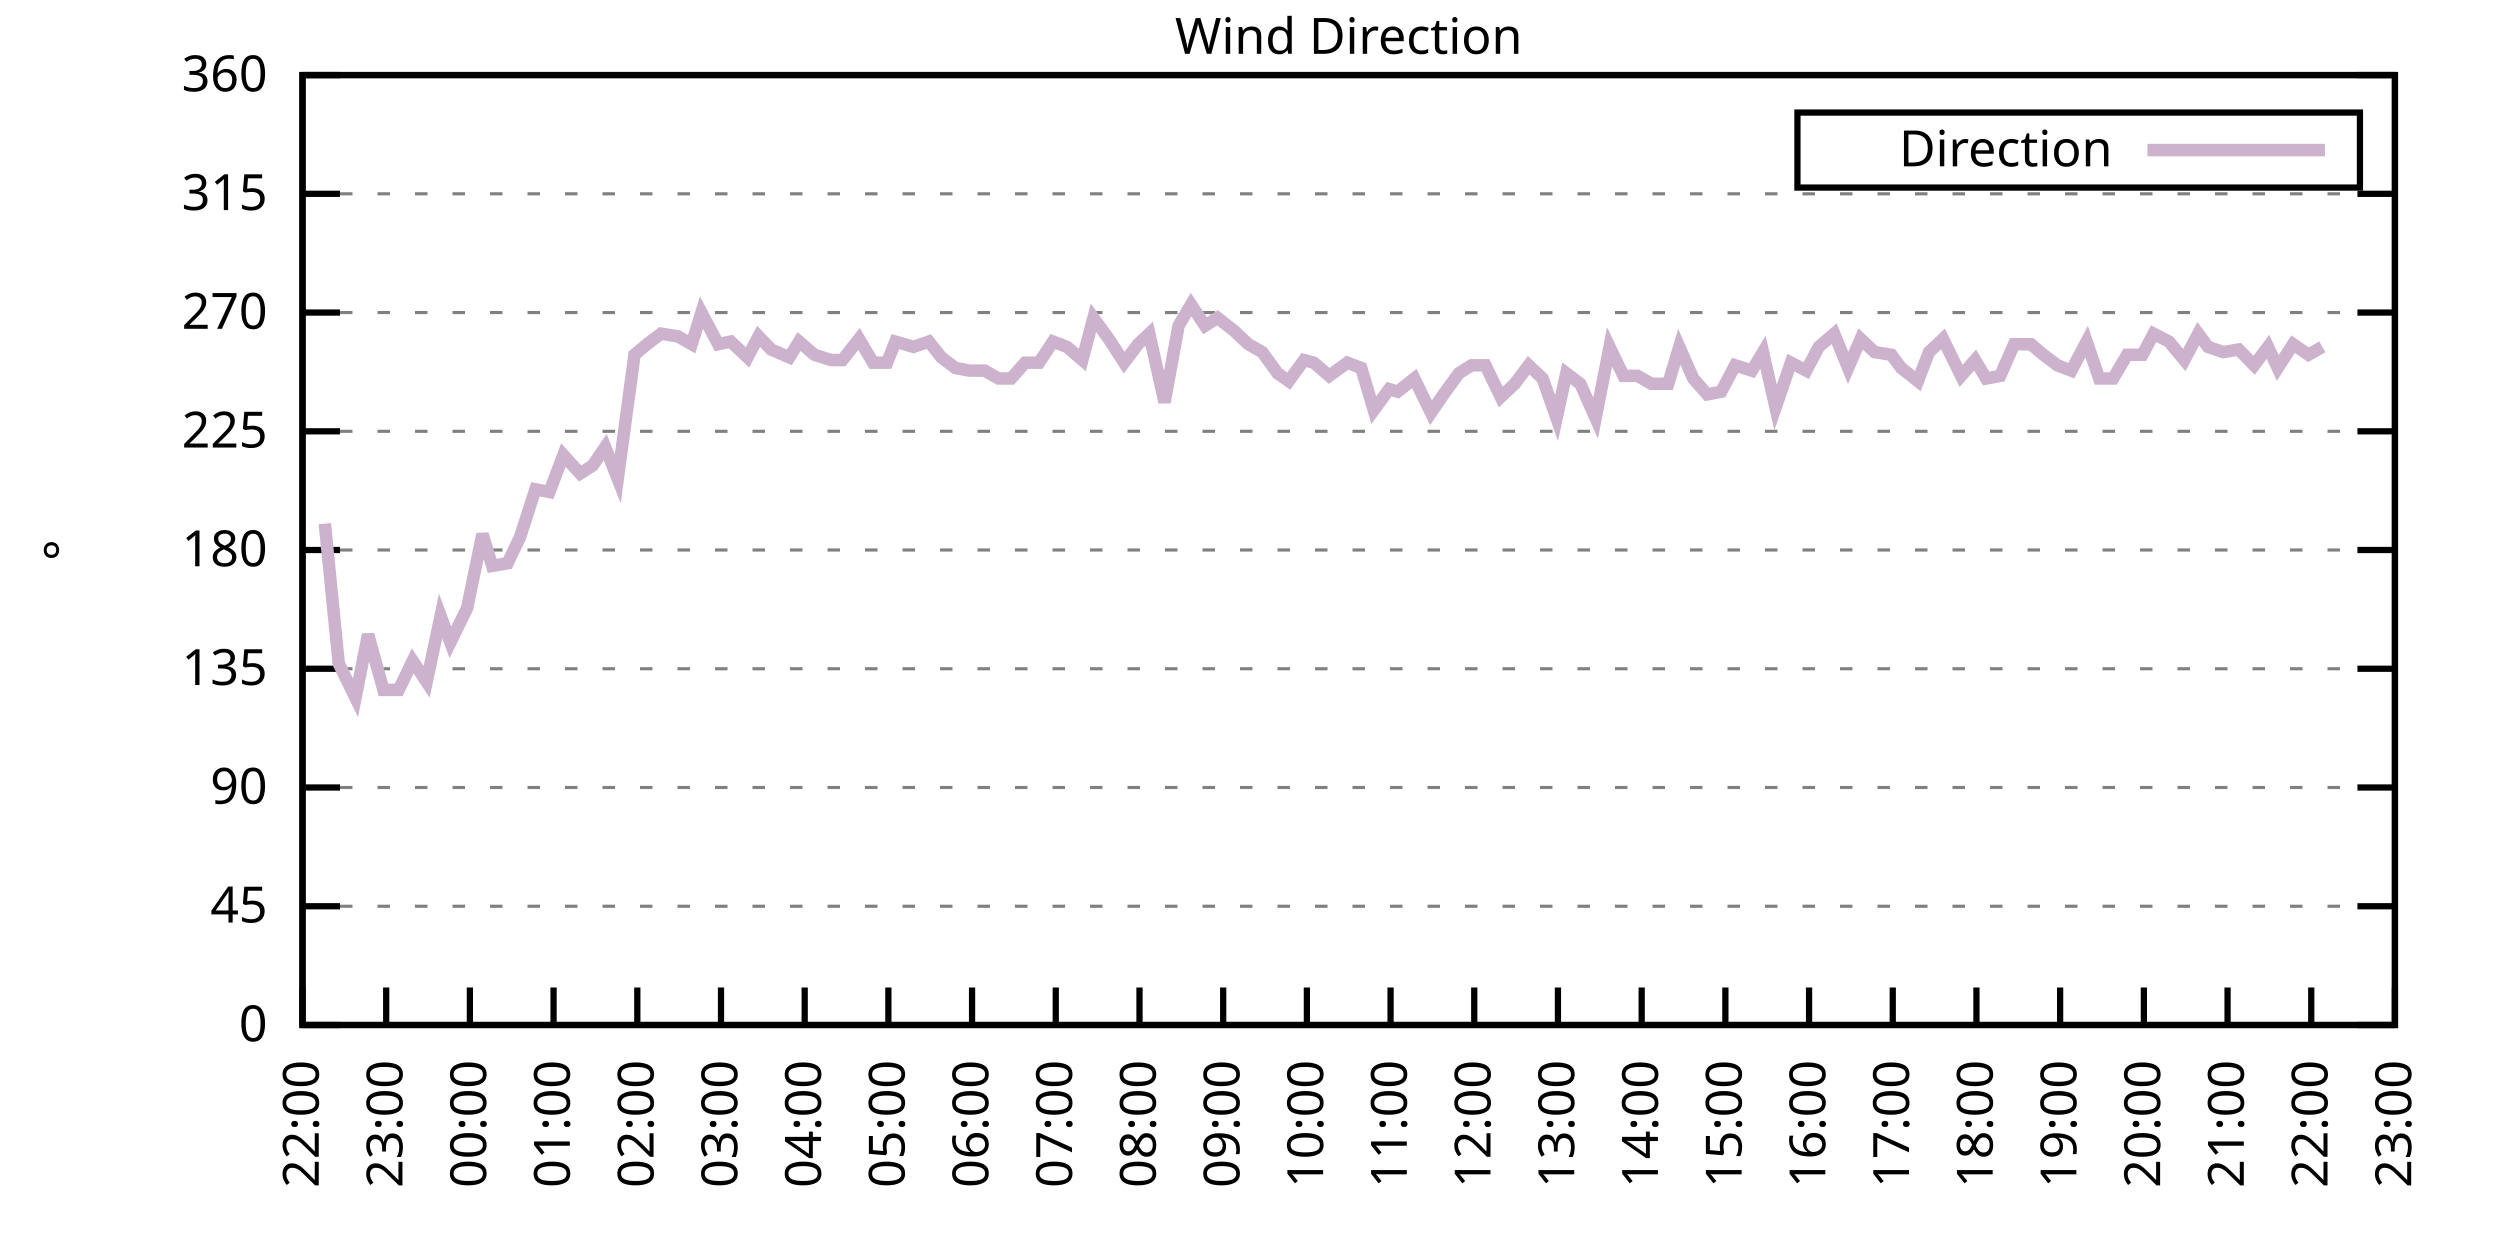
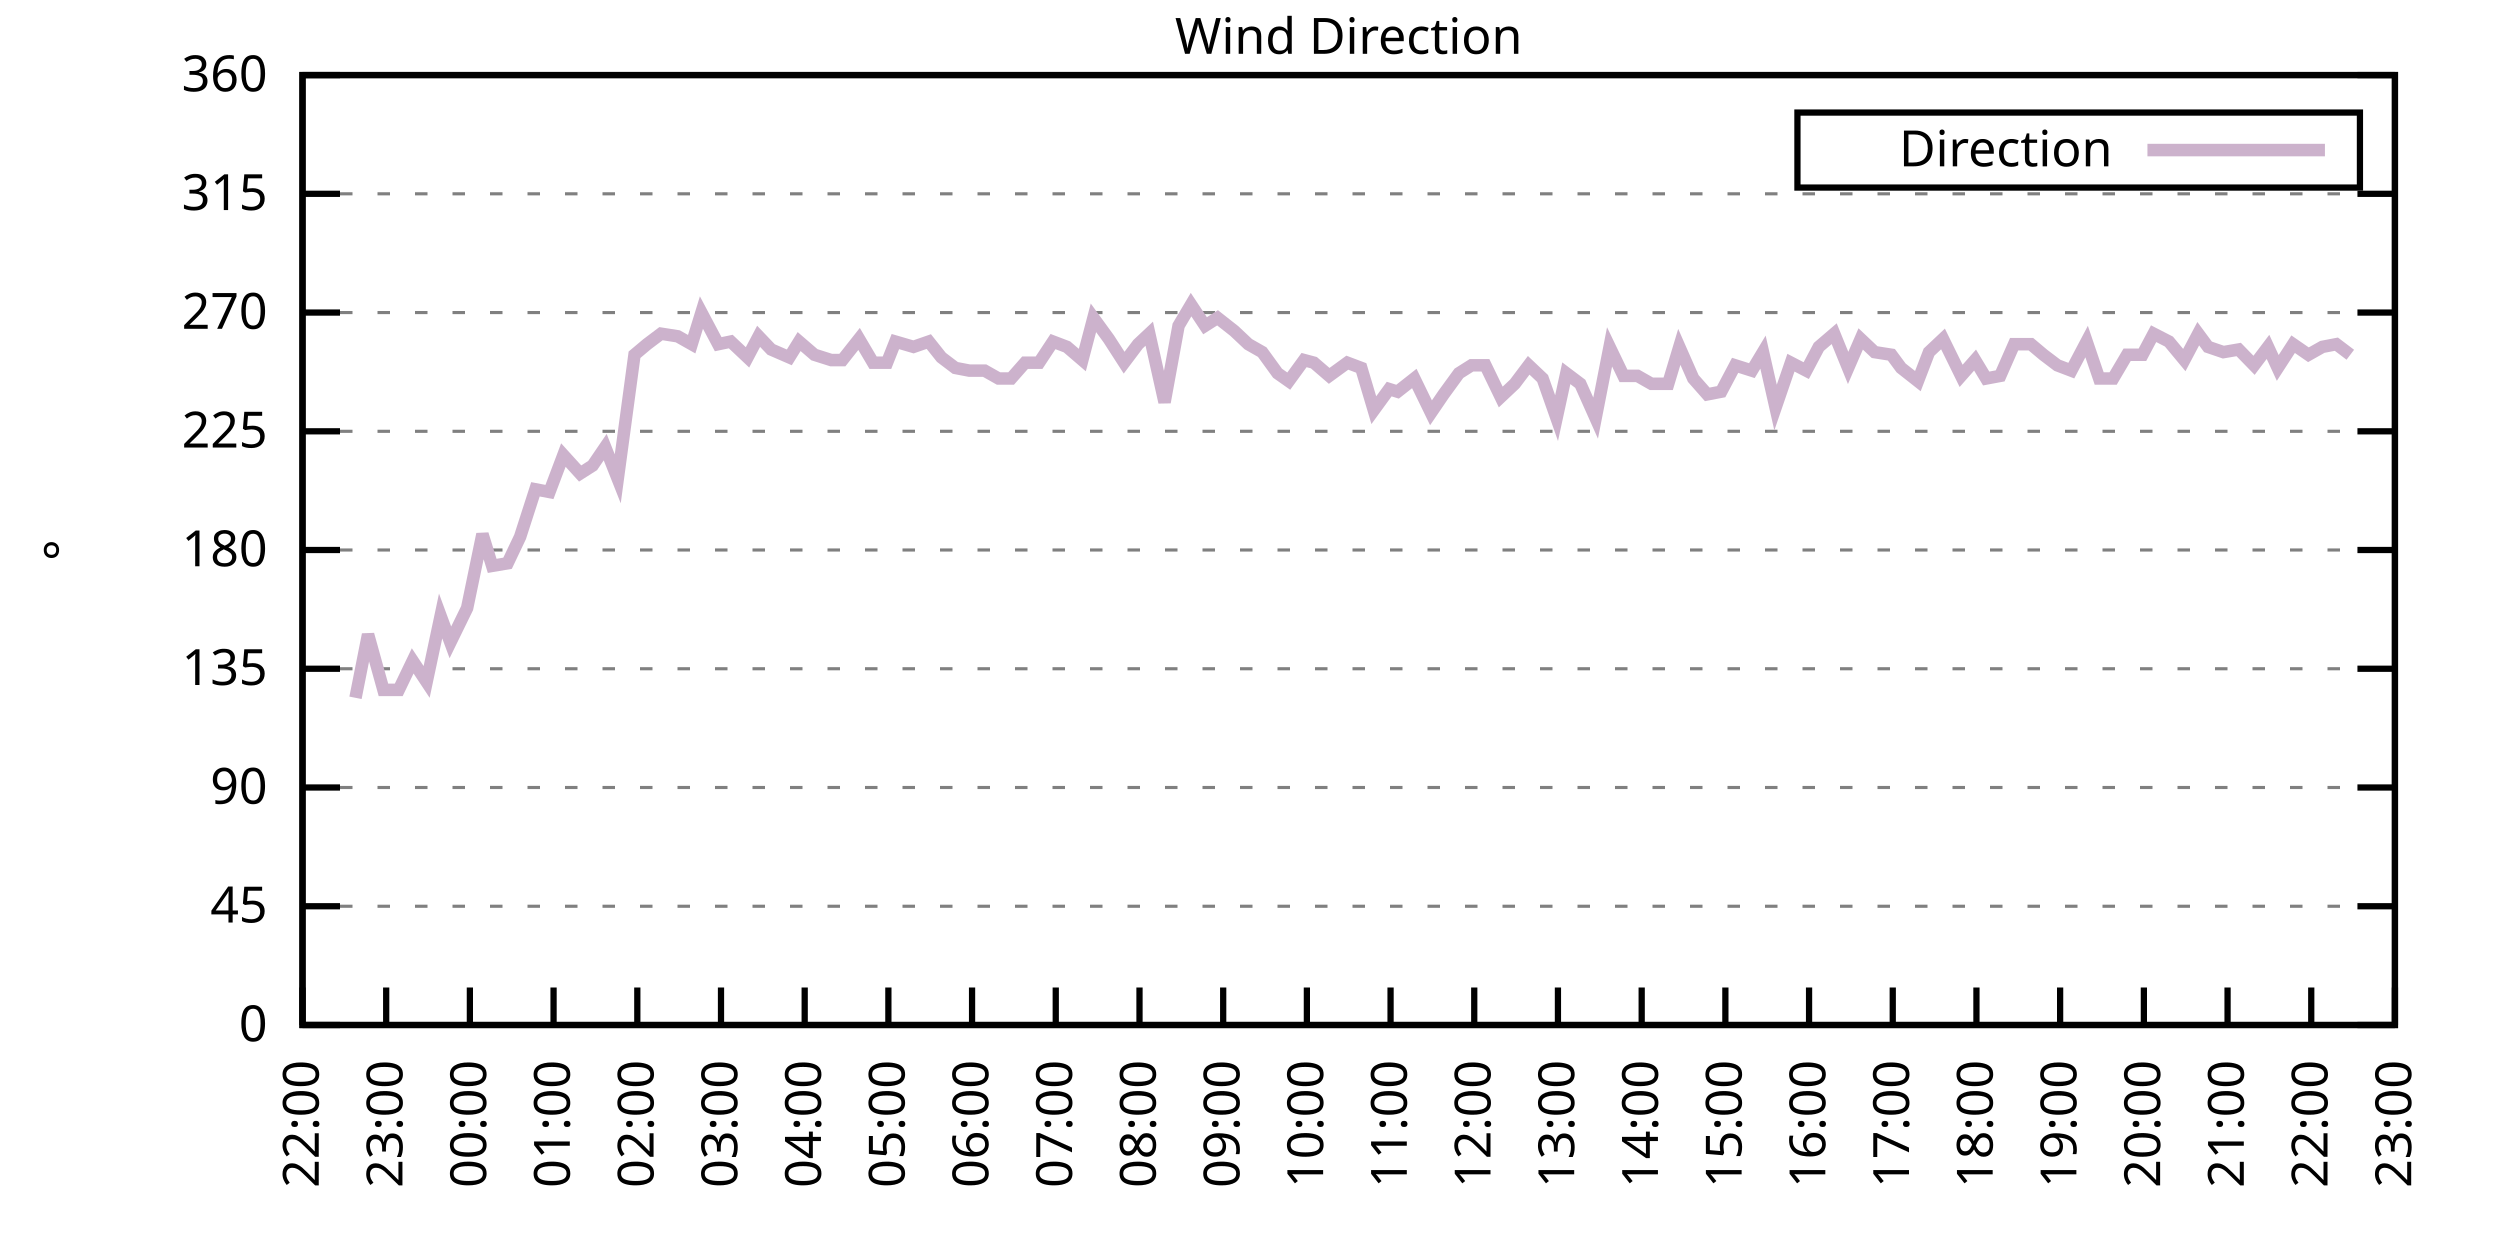
<svg xmlns="http://www.w3.org/2000/svg" xmlns:xlink="http://www.w3.org/1999/xlink" width="400" height="200" viewBox="0 0 400 200">
  <g id="gnuplot_canvas">
    <rect x="0" y="0" width="400" height="200" fill="none" />
    <defs>
      <circle id="gpDot" r="0.5" stroke-width="0.5" stroke="currentColor" />
      <path id="gpPt0" stroke-width="0.333" stroke="currentColor" d="M-1,0 h2 M0,-1 v2" />
      <path id="gpPt1" stroke-width="0.333" stroke="currentColor" d="M-1,-1 L1,1 M1,-1 L-1,1" />
      <path id="gpPt2" stroke-width="0.333" stroke="currentColor" d="M-1,0 L1,0 M0,-1 L0,1 M-1,-1 L1,1 M-1,1 L1,-1" />
      <rect id="gpPt3" stroke-width="0.333" stroke="currentColor" x="-1" y="-1" width="2" height="2" />
      <rect id="gpPt4" stroke-width="0.333" stroke="currentColor" fill="currentColor" x="-1" y="-1" width="2" height="2" />
      <circle id="gpPt5" stroke-width="0.333" stroke="currentColor" cx="0" cy="0" r="1" />
      <use xlink:href="#gpPt5" id="gpPt6" fill="currentColor" stroke="none" />
      <path id="gpPt7" stroke-width="0.333" stroke="currentColor" d="M0,-1.33 L-1.33,0.67 L1.33,0.67 z" />
      <use xlink:href="#gpPt7" id="gpPt8" fill="currentColor" stroke="none" />
      <use xlink:href="#gpPt7" id="gpPt9" stroke="currentColor" transform="rotate(180)" />
      <use xlink:href="#gpPt9" id="gpPt10" fill="currentColor" stroke="none" />
      <use xlink:href="#gpPt3" id="gpPt11" stroke="currentColor" transform="rotate(45)" />
      <use xlink:href="#gpPt11" id="gpPt12" fill="currentColor" stroke="none" />
      <path id="gpPt13" stroke-width="0.333" stroke="currentColor" d="M0,1.330 L1.265,0.411 L0.782,-1.067 L-0.782,-1.076 L-1.265,0.411 z" />
      <use xlink:href="#gpPt13" id="gpPt14" fill="currentColor" stroke="none" />
      <filter id="textbox" filterUnits="objectBoundingBox" x="0" y="0" height="1" width="1">
        <feFlood flood-color="white" flood-opacity="1" result="bgnd" />
        <feComposite in="SourceGraphic" in2="bgnd" operator="atop" />
      </filter>
      <filter id="greybox" filterUnits="objectBoundingBox" x="0" y="0" height="1" width="1">
        <feFlood flood-color="lightgrey" flood-opacity="1" result="grey" />
        <feComposite in="SourceGraphic" in2="grey" operator="atop" />
      </filter>
    </defs>
    <g fill="none" color="white" stroke="currentColor" stroke-width="1.00" stroke-linecap="butt" stroke-linejoin="miter">
</g>
    <g fill="none" color="black" stroke="currentColor" stroke-width="1.00" stroke-linecap="butt" stroke-linejoin="miter">
      <g stroke="none" shape-rendering="crispEdges">
        <polygon fill="rgb(255, 255, 255)" points="48.40,164.00 383.18,164.00 383.18,12.02 48.40,12.02 " />
      </g>
    </g>
    <g fill="none" color="black" stroke="currentColor" stroke-width="1.00" stroke-linecap="butt" stroke-linejoin="miter">
</g>
    <g fill="none" color="black" stroke="black" stroke-width="0.50" stroke-linecap="butt" stroke-linejoin="miter">
</g>
    <g fill="none" color="gray" stroke="currentColor" stroke-width="0.50" stroke-linecap="butt" stroke-linejoin="miter">
      <path stroke="gray" stroke-dasharray="2,4" class="gridline" d="M48.40,164.00 L383.19,164.00  " />
    </g>
    <g fill="none" color="gray" stroke="gray" stroke-width="1.00" stroke-linecap="butt" stroke-linejoin="miter">
</g>
    <g fill="none" color="black" stroke="currentColor" stroke-width="1.00" stroke-linecap="butt" stroke-linejoin="miter">
      <path stroke="black" d="M48.40,164.00 L54.40,164.00 M383.19,164.00 L377.19,164.00  " />
      <g transform="translate(42.80,166.60)" stroke="none" fill="black" font-family="Sans" font-size="8.00" text-anchor="end">
        <text>
          <tspan font-family="Sans"> 0</tspan>
        </text>
      </g>
    </g>
    <g fill="none" color="black" stroke="currentColor" stroke-width="1.00" stroke-linecap="butt" stroke-linejoin="miter">
</g>
    <g fill="none" color="black" stroke="black" stroke-width="0.50" stroke-linecap="butt" stroke-linejoin="miter">
</g>
    <g fill="none" color="gray" stroke="currentColor" stroke-width="0.50" stroke-linecap="butt" stroke-linejoin="miter">
      <path stroke="gray" stroke-dasharray="2,4" class="gridline" d="M48.40,145.00 L383.19,145.00  " />
    </g>
    <g fill="none" color="gray" stroke="gray" stroke-width="1.00" stroke-linecap="butt" stroke-linejoin="miter">
</g>
    <g fill="none" color="black" stroke="currentColor" stroke-width="1.00" stroke-linecap="butt" stroke-linejoin="miter">
      <path stroke="black" d="M48.40,145.00 L54.40,145.00 M383.19,145.00 L377.19,145.00  " />
      <g transform="translate(42.80,147.60)" stroke="none" fill="black" font-family="Sans" font-size="8.00" text-anchor="end">
        <text>
          <tspan font-family="Sans"> 45</tspan>
        </text>
      </g>
    </g>
    <g fill="none" color="black" stroke="currentColor" stroke-width="1.00" stroke-linecap="butt" stroke-linejoin="miter">
</g>
    <g fill="none" color="black" stroke="black" stroke-width="0.50" stroke-linecap="butt" stroke-linejoin="miter">
</g>
    <g fill="none" color="gray" stroke="currentColor" stroke-width="0.50" stroke-linecap="butt" stroke-linejoin="miter">
      <path stroke="gray" stroke-dasharray="2,4" class="gridline" d="M48.40,126.00 L383.19,126.00  " />
    </g>
    <g fill="none" color="gray" stroke="gray" stroke-width="1.00" stroke-linecap="butt" stroke-linejoin="miter">
</g>
    <g fill="none" color="black" stroke="currentColor" stroke-width="1.00" stroke-linecap="butt" stroke-linejoin="miter">
      <path stroke="black" d="M48.40,126.00 L54.40,126.00 M383.19,126.00 L377.19,126.00  " />
      <g transform="translate(42.80,128.60)" stroke="none" fill="black" font-family="Sans" font-size="8.00" text-anchor="end">
        <text>
          <tspan font-family="Sans"> 90</tspan>
        </text>
      </g>
    </g>
    <g fill="none" color="black" stroke="currentColor" stroke-width="1.00" stroke-linecap="butt" stroke-linejoin="miter">
</g>
    <g fill="none" color="black" stroke="black" stroke-width="0.50" stroke-linecap="butt" stroke-linejoin="miter">
</g>
    <g fill="none" color="gray" stroke="currentColor" stroke-width="0.50" stroke-linecap="butt" stroke-linejoin="miter">
      <path stroke="gray" stroke-dasharray="2,4" class="gridline" d="M48.40,107.00 L383.19,107.00  " />
    </g>
    <g fill="none" color="gray" stroke="gray" stroke-width="1.00" stroke-linecap="butt" stroke-linejoin="miter">
</g>
    <g fill="none" color="black" stroke="currentColor" stroke-width="1.00" stroke-linecap="butt" stroke-linejoin="miter">
      <path stroke="black" d="M48.40,107.00 L54.40,107.00 M383.19,107.00 L377.19,107.00  " />
      <g transform="translate(42.80,109.60)" stroke="none" fill="black" font-family="Sans" font-size="8.00" text-anchor="end">
        <text>
          <tspan font-family="Sans"> 135</tspan>
        </text>
      </g>
    </g>
    <g fill="none" color="black" stroke="currentColor" stroke-width="1.00" stroke-linecap="butt" stroke-linejoin="miter">
</g>
    <g fill="none" color="black" stroke="black" stroke-width="0.50" stroke-linecap="butt" stroke-linejoin="miter">
</g>
    <g fill="none" color="gray" stroke="currentColor" stroke-width="0.50" stroke-linecap="butt" stroke-linejoin="miter">
      <path stroke="gray" stroke-dasharray="2,4" class="gridline" d="M48.40,88.00 L383.19,88.00  " />
    </g>
    <g fill="none" color="gray" stroke="gray" stroke-width="1.00" stroke-linecap="butt" stroke-linejoin="miter">
</g>
    <g fill="none" color="black" stroke="currentColor" stroke-width="1.00" stroke-linecap="butt" stroke-linejoin="miter">
      <path stroke="black" d="M48.40,88.00 L54.40,88.00 M383.19,88.00 L377.19,88.00  " />
      <g transform="translate(42.80,90.60)" stroke="none" fill="black" font-family="Sans" font-size="8.00" text-anchor="end">
        <text>
          <tspan font-family="Sans"> 180</tspan>
        </text>
      </g>
    </g>
    <g fill="none" color="black" stroke="currentColor" stroke-width="1.00" stroke-linecap="butt" stroke-linejoin="miter">
</g>
    <g fill="none" color="black" stroke="black" stroke-width="0.50" stroke-linecap="butt" stroke-linejoin="miter">
</g>
    <g fill="none" color="gray" stroke="currentColor" stroke-width="0.50" stroke-linecap="butt" stroke-linejoin="miter">
      <path stroke="gray" stroke-dasharray="2,4" class="gridline" d="M48.40,69.01 L383.19,69.01  " />
    </g>
    <g fill="none" color="gray" stroke="gray" stroke-width="1.00" stroke-linecap="butt" stroke-linejoin="miter">
</g>
    <g fill="none" color="black" stroke="currentColor" stroke-width="1.00" stroke-linecap="butt" stroke-linejoin="miter">
      <path stroke="black" d="M48.40,69.01 L54.40,69.01 M383.19,69.01 L377.19,69.01  " />
      <g transform="translate(42.80,71.61)" stroke="none" fill="black" font-family="Sans" font-size="8.00" text-anchor="end">
        <text>
          <tspan font-family="Sans"> 225</tspan>
        </text>
      </g>
    </g>
    <g fill="none" color="black" stroke="currentColor" stroke-width="1.00" stroke-linecap="butt" stroke-linejoin="miter">
</g>
    <g fill="none" color="black" stroke="black" stroke-width="0.50" stroke-linecap="butt" stroke-linejoin="miter">
</g>
    <g fill="none" color="gray" stroke="currentColor" stroke-width="0.50" stroke-linecap="butt" stroke-linejoin="miter">
      <path stroke="gray" stroke-dasharray="2,4" class="gridline" d="M48.40,50.01 L383.19,50.01  " />
    </g>
    <g fill="none" color="gray" stroke="gray" stroke-width="1.00" stroke-linecap="butt" stroke-linejoin="miter">
</g>
    <g fill="none" color="black" stroke="currentColor" stroke-width="1.00" stroke-linecap="butt" stroke-linejoin="miter">
      <path stroke="black" d="M48.40,50.01 L54.40,50.01 M383.19,50.01 L377.19,50.01  " />
      <g transform="translate(42.80,52.61)" stroke="none" fill="black" font-family="Sans" font-size="8.00" text-anchor="end">
        <text>
          <tspan font-family="Sans"> 270</tspan>
        </text>
      </g>
    </g>
    <g fill="none" color="black" stroke="currentColor" stroke-width="1.00" stroke-linecap="butt" stroke-linejoin="miter">
</g>
    <g fill="none" color="black" stroke="black" stroke-width="0.50" stroke-linecap="butt" stroke-linejoin="miter">
</g>
    <g fill="none" color="gray" stroke="currentColor" stroke-width="0.50" stroke-linecap="butt" stroke-linejoin="miter">
      <path stroke="gray" stroke-dasharray="2,4" class="gridline" d="M48.40,31.01 L383.19,31.01  " />
    </g>
    <g fill="none" color="gray" stroke="gray" stroke-width="1.00" stroke-linecap="butt" stroke-linejoin="miter">
</g>
    <g fill="none" color="black" stroke="currentColor" stroke-width="1.00" stroke-linecap="butt" stroke-linejoin="miter">
      <path stroke="black" d="M48.40,31.01 L54.40,31.01 M383.19,31.01 L377.19,31.01  " />
      <g transform="translate(42.80,33.61)" stroke="none" fill="black" font-family="Sans" font-size="8.00" text-anchor="end">
        <text>
          <tspan font-family="Sans"> 315</tspan>
        </text>
      </g>
    </g>
    <g fill="none" color="black" stroke="currentColor" stroke-width="1.00" stroke-linecap="butt" stroke-linejoin="miter">
</g>
    <g fill="none" color="black" stroke="black" stroke-width="0.50" stroke-linecap="butt" stroke-linejoin="miter">
</g>
    <g fill="none" color="gray" stroke="currentColor" stroke-width="0.50" stroke-linecap="butt" stroke-linejoin="miter">
      <path stroke="gray" stroke-dasharray="2,4" class="gridline" d="M48.40,12.01 L383.19,12.01  " />
    </g>
    <g fill="none" color="gray" stroke="gray" stroke-width="1.00" stroke-linecap="butt" stroke-linejoin="miter">
</g>
    <g fill="none" color="black" stroke="currentColor" stroke-width="1.00" stroke-linecap="butt" stroke-linejoin="miter">
      <path stroke="black" d="M48.40,12.01 L54.40,12.01 M383.19,12.01 L377.19,12.01  " />
      <g transform="translate(42.80,14.61)" stroke="none" fill="black" font-family="Sans" font-size="8.00" text-anchor="end">
        <text>
          <tspan font-family="Sans"> 360</tspan>
        </text>
      </g>
    </g>
    <g fill="none" color="black" stroke="currentColor" stroke-width="1.00" stroke-linecap="butt" stroke-linejoin="miter">
      <path stroke="black" d="M48.40,164.00 L48.40,158.00  " />
      <g transform="translate(51.00,169.60) rotate(270.00)" stroke="none" fill="black" font-family="Sans" font-size="8.00" text-anchor="end">
        <text>
          <tspan font-family="Sans">22:00</tspan>
        </text>
      </g>
    </g>
    <g fill="none" color="black" stroke="currentColor" stroke-width="1.00" stroke-linecap="butt" stroke-linejoin="miter">
      <path stroke="black" d="M61.79,164.00 L61.79,158.00  " />
      <g transform="translate(64.39,169.60) rotate(270.00)" stroke="none" fill="black" font-family="Sans" font-size="8.00" text-anchor="end">
        <text>
          <tspan font-family="Sans">23:00</tspan>
        </text>
      </g>
    </g>
    <g fill="none" color="black" stroke="currentColor" stroke-width="1.00" stroke-linecap="butt" stroke-linejoin="miter">
      <path stroke="black" d="M75.18,164.00 L75.18,158.00  " />
      <g transform="translate(77.78,169.60) rotate(270.00)" stroke="none" fill="black" font-family="Sans" font-size="8.00" text-anchor="end">
        <text>
          <tspan font-family="Sans">00:00</tspan>
        </text>
      </g>
    </g>
    <g fill="none" color="black" stroke="currentColor" stroke-width="1.00" stroke-linecap="butt" stroke-linejoin="miter">
      <path stroke="black" d="M88.57,164.00 L88.57,158.00  " />
      <g transform="translate(91.17,169.60) rotate(270.00)" stroke="none" fill="black" font-family="Sans" font-size="8.00" text-anchor="end">
        <text>
          <tspan font-family="Sans">01:00</tspan>
        </text>
      </g>
    </g>
    <g fill="none" color="black" stroke="currentColor" stroke-width="1.00" stroke-linecap="butt" stroke-linejoin="miter">
      <path stroke="black" d="M101.97,164.00 L101.97,158.00  " />
      <g transform="translate(104.57,169.60) rotate(270.00)" stroke="none" fill="black" font-family="Sans" font-size="8.00" text-anchor="end">
        <text>
          <tspan font-family="Sans">02:00</tspan>
        </text>
      </g>
    </g>
    <g fill="none" color="black" stroke="currentColor" stroke-width="1.00" stroke-linecap="butt" stroke-linejoin="miter">
      <path stroke="black" d="M115.36,164.00 L115.36,158.00  " />
      <g transform="translate(117.96,169.60) rotate(270.00)" stroke="none" fill="black" font-family="Sans" font-size="8.00" text-anchor="end">
        <text>
          <tspan font-family="Sans">03:00</tspan>
        </text>
      </g>
    </g>
    <g fill="none" color="black" stroke="currentColor" stroke-width="1.00" stroke-linecap="butt" stroke-linejoin="miter">
      <path stroke="black" d="M128.75,164.00 L128.75,158.00  " />
      <g transform="translate(131.35,169.60) rotate(270.00)" stroke="none" fill="black" font-family="Sans" font-size="8.00" text-anchor="end">
        <text>
          <tspan font-family="Sans">04:00</tspan>
        </text>
      </g>
    </g>
    <g fill="none" color="black" stroke="currentColor" stroke-width="1.00" stroke-linecap="butt" stroke-linejoin="miter">
      <path stroke="black" d="M142.14,164.00 L142.14,158.00  " />
      <g transform="translate(144.74,169.60) rotate(270.00)" stroke="none" fill="black" font-family="Sans" font-size="8.00" text-anchor="end">
        <text>
          <tspan font-family="Sans">05:00</tspan>
        </text>
      </g>
    </g>
    <g fill="none" color="black" stroke="currentColor" stroke-width="1.00" stroke-linecap="butt" stroke-linejoin="miter">
      <path stroke="black" d="M155.53,164.00 L155.53,158.00  " />
      <g transform="translate(158.13,169.60) rotate(270.00)" stroke="none" fill="black" font-family="Sans" font-size="8.00" text-anchor="end">
        <text>
          <tspan font-family="Sans">06:00</tspan>
        </text>
      </g>
    </g>
    <g fill="none" color="black" stroke="currentColor" stroke-width="1.00" stroke-linecap="butt" stroke-linejoin="miter">
      <path stroke="black" d="M168.92,164.00 L168.92,158.00  " />
      <g transform="translate(171.52,169.60) rotate(270.00)" stroke="none" fill="black" font-family="Sans" font-size="8.00" text-anchor="end">
        <text>
          <tspan font-family="Sans">07:00</tspan>
        </text>
      </g>
    </g>
    <g fill="none" color="black" stroke="currentColor" stroke-width="1.00" stroke-linecap="butt" stroke-linejoin="miter">
      <path stroke="black" d="M182.32,164.00 L182.32,158.00  " />
      <g transform="translate(184.92,169.60) rotate(270.00)" stroke="none" fill="black" font-family="Sans" font-size="8.00" text-anchor="end">
        <text>
          <tspan font-family="Sans">08:00</tspan>
        </text>
      </g>
    </g>
    <g fill="none" color="black" stroke="currentColor" stroke-width="1.00" stroke-linecap="butt" stroke-linejoin="miter">
      <path stroke="black" d="M195.71,164.00 L195.71,158.00  " />
      <g transform="translate(198.31,169.60) rotate(270.00)" stroke="none" fill="black" font-family="Sans" font-size="8.00" text-anchor="end">
        <text>
          <tspan font-family="Sans">09:00</tspan>
        </text>
      </g>
    </g>
    <g fill="none" color="black" stroke="currentColor" stroke-width="1.00" stroke-linecap="butt" stroke-linejoin="miter">
      <path stroke="black" d="M209.10,164.00 L209.10,158.00  " />
      <g transform="translate(211.70,169.60) rotate(270.00)" stroke="none" fill="black" font-family="Sans" font-size="8.00" text-anchor="end">
        <text>
          <tspan font-family="Sans">10:00</tspan>
        </text>
      </g>
    </g>
    <g fill="none" color="black" stroke="currentColor" stroke-width="1.00" stroke-linecap="butt" stroke-linejoin="miter">
      <path stroke="black" d="M222.49,164.00 L222.49,158.00  " />
      <g transform="translate(225.09,169.60) rotate(270.00)" stroke="none" fill="black" font-family="Sans" font-size="8.00" text-anchor="end">
        <text>
          <tspan font-family="Sans">11:00</tspan>
        </text>
      </g>
    </g>
    <g fill="none" color="black" stroke="currentColor" stroke-width="1.00" stroke-linecap="butt" stroke-linejoin="miter">
      <path stroke="black" d="M235.88,164.00 L235.88,158.00  " />
      <g transform="translate(238.48,169.60) rotate(270.00)" stroke="none" fill="black" font-family="Sans" font-size="8.00" text-anchor="end">
        <text>
          <tspan font-family="Sans">12:00</tspan>
        </text>
      </g>
    </g>
    <g fill="none" color="black" stroke="currentColor" stroke-width="1.00" stroke-linecap="butt" stroke-linejoin="miter">
      <path stroke="black" d="M249.27,164.00 L249.27,158.00  " />
      <g transform="translate(251.87,169.60) rotate(270.00)" stroke="none" fill="black" font-family="Sans" font-size="8.00" text-anchor="end">
        <text>
          <tspan font-family="Sans">13:00</tspan>
        </text>
      </g>
    </g>
    <g fill="none" color="black" stroke="currentColor" stroke-width="1.00" stroke-linecap="butt" stroke-linejoin="miter">
      <path stroke="black" d="M262.67,164.00 L262.67,158.00  " />
      <g transform="translate(265.27,169.60) rotate(270.00)" stroke="none" fill="black" font-family="Sans" font-size="8.00" text-anchor="end">
        <text>
          <tspan font-family="Sans">14:00</tspan>
        </text>
      </g>
    </g>
    <g fill="none" color="black" stroke="currentColor" stroke-width="1.00" stroke-linecap="butt" stroke-linejoin="miter">
      <path stroke="black" d="M276.06,164.00 L276.06,158.00  " />
      <g transform="translate(278.66,169.60) rotate(270.00)" stroke="none" fill="black" font-family="Sans" font-size="8.00" text-anchor="end">
        <text>
          <tspan font-family="Sans">15:00</tspan>
        </text>
      </g>
    </g>
    <g fill="none" color="black" stroke="currentColor" stroke-width="1.00" stroke-linecap="butt" stroke-linejoin="miter">
      <path stroke="black" d="M289.45,164.00 L289.45,158.00  " />
      <g transform="translate(292.05,169.60) rotate(270.00)" stroke="none" fill="black" font-family="Sans" font-size="8.00" text-anchor="end">
        <text>
          <tspan font-family="Sans">16:00</tspan>
        </text>
      </g>
    </g>
    <g fill="none" color="black" stroke="currentColor" stroke-width="1.00" stroke-linecap="butt" stroke-linejoin="miter">
      <path stroke="black" d="M302.84,164.00 L302.84,158.00  " />
      <g transform="translate(305.44,169.60) rotate(270.00)" stroke="none" fill="black" font-family="Sans" font-size="8.00" text-anchor="end">
        <text>
          <tspan font-family="Sans">17:00</tspan>
        </text>
      </g>
    </g>
    <g fill="none" color="black" stroke="currentColor" stroke-width="1.00" stroke-linecap="butt" stroke-linejoin="miter">
      <path stroke="black" d="M316.23,164.00 L316.23,158.00  " />
      <g transform="translate(318.83,169.60) rotate(270.00)" stroke="none" fill="black" font-family="Sans" font-size="8.00" text-anchor="end">
        <text>
          <tspan font-family="Sans">18:00</tspan>
        </text>
      </g>
    </g>
    <g fill="none" color="black" stroke="currentColor" stroke-width="1.00" stroke-linecap="butt" stroke-linejoin="miter">
      <path stroke="black" d="M329.62,164.00 L329.62,158.00  " />
      <g transform="translate(332.22,169.60) rotate(270.00)" stroke="none" fill="black" font-family="Sans" font-size="8.00" text-anchor="end">
        <text>
          <tspan font-family="Sans">19:00</tspan>
        </text>
      </g>
    </g>
    <g fill="none" color="black" stroke="currentColor" stroke-width="1.00" stroke-linecap="butt" stroke-linejoin="miter">
      <path stroke="black" d="M343.02,164.00 L343.02,158.00  " />
      <g transform="translate(345.62,169.60) rotate(270.00)" stroke="none" fill="black" font-family="Sans" font-size="8.00" text-anchor="end">
        <text>
          <tspan font-family="Sans">20:00</tspan>
        </text>
      </g>
    </g>
    <g fill="none" color="black" stroke="currentColor" stroke-width="1.00" stroke-linecap="butt" stroke-linejoin="miter">
      <path stroke="black" d="M356.41,164.00 L356.41,158.00  " />
      <g transform="translate(359.01,169.60) rotate(270.00)" stroke="none" fill="black" font-family="Sans" font-size="8.00" text-anchor="end">
        <text>
          <tspan font-family="Sans">21:00</tspan>
        </text>
      </g>
    </g>
    <g fill="none" color="black" stroke="currentColor" stroke-width="1.00" stroke-linecap="butt" stroke-linejoin="miter">
      <path stroke="black" d="M369.80,164.00 L369.80,158.00  " />
      <g transform="translate(372.40,169.60) rotate(270.00)" stroke="none" fill="black" font-family="Sans" font-size="8.00" text-anchor="end">
        <text>
          <tspan font-family="Sans">22:00</tspan>
        </text>
      </g>
    </g>
    <g fill="none" color="black" stroke="currentColor" stroke-width="1.00" stroke-linecap="butt" stroke-linejoin="miter">
      <path stroke="black" d="M383.19,164.00 L383.19,158.00  " />
      <g transform="translate(385.79,169.60) rotate(270.00)" stroke="none" fill="black" font-family="Sans" font-size="8.00" text-anchor="end">
        <text>
          <tspan font-family="Sans">23:00</tspan>
        </text>
      </g>
    </g>
    <g fill="none" color="black" stroke="currentColor" stroke-width="1.00" stroke-linecap="butt" stroke-linejoin="miter">
</g>
    <g fill="none" color="black" stroke="currentColor" stroke-width="1.00" stroke-linecap="butt" stroke-linejoin="miter">
      <path stroke="black" d="M48.40,12.01 L48.40,164.00 L383.19,164.00 L383.19,12.01 L48.40,12.01 Z  " />
    </g>
    <g fill="none" color="black" stroke="currentColor" stroke-width="1.00" stroke-linecap="butt" stroke-linejoin="miter">
</g>
    <g fill="none" color="black" stroke="currentColor" stroke-width="1.00" stroke-linecap="butt" stroke-linejoin="miter">
      <path stroke="black" d="M287.59,30.01 L287.59,18.01 L377.59,18.01 L377.59,30.01 L287.59,30.01 Z  " />
    </g>
    <g id="Wind_direction_plot_1">
      <g fill="none" color="white" stroke="black" stroke-width="2.00" stroke-linecap="butt" stroke-linejoin="miter">
</g>
      <g fill="none" color="black" stroke="currentColor" stroke-width="2.00" stroke-linecap="butt" stroke-linejoin="miter">
        <g transform="translate(337.99,26.61)" stroke="none" fill="black" font-family="Sans" font-size="8.00" text-anchor="end">
          <text>
            <tspan font-family="Sans">Direction</tspan>
          </text>
        </g>
      </g>
      <g fill="none" color="black" stroke="currentColor" stroke-width="2.00" stroke-linecap="butt" stroke-linejoin="miter">
-         <path stroke="rgb(204, 178, 204)" d="M343.59,24.01 L371.99,24.01 M51.97,83.78 L54.20,106.16 L56.88,111.65 L58.89,101.52 L61.35,110.38 L63.80,110.38   L66.03,105.74 L68.26,109.11 L70.50,98.56 L72.06,102.78 L74.74,97.29 L77.19,85.47 L78.75,90.54 L81.21,90.12   L83.22,85.89 L85.67,78.29 L87.91,78.72 L90.14,72.81 L92.82,75.76 L94.82,74.49 L96.83,71.54 L98.84,76.61   L101.52,56.76 L103.53,55.07 L105.76,53.39 L108.44,53.81 L110.67,55.07 L112.23,50.01 L114.91,55.07 L116.92,54.65   L119.60,57.18 L121.38,53.81 L123.39,55.92 L126.29,57.18 L127.86,54.65 L130.31,56.76 L132.99,57.61 L134.78,57.61   L137.45,54.23 L139.69,58.03 L141.92,58.03 L143.26,54.65 L146.16,55.50 L148.61,54.65 L150.62,57.18 L152.85,58.87   L155.09,59.30 L157.54,59.30 L159.77,60.56 L161.78,60.56 L164.01,58.03 L166.25,58.03 L168.48,54.65 L170.71,55.50   L173.17,57.61 L174.95,50.85 L177.41,54.23 L179.86,58.03 L182.09,55.07 L183.88,53.39 L186.33,64.36 L188.57,52.12   L190.57,48.74 L192.81,52.12 L194.81,50.85 L197.49,52.96 L199.73,55.07 L201.96,56.34 L204.41,59.72 L206.20,60.98   L208.65,57.61 L210.22,58.03 L212.67,60.14 L215.57,58.03 L217.80,58.87 L219.81,65.63 L222.27,62.25 L223.61,62.67   L226.29,60.56 L228.96,66.05 L230.97,63.10 L233.43,59.72 L235.44,58.45 L237.67,58.45 L240.12,63.52 L242.36,61.41   L244.59,58.45 L246.82,60.56 L249.05,66.90 L250.61,59.72 L252.85,61.41 L255.30,66.90 L257.53,55.50 L259.76,60.14   L262.00,60.14 L264.23,61.41 L266.91,61.41 L268.69,55.50 L270.92,60.56 L273.16,63.10 L275.39,62.67 L277.62,58.45   L280.30,59.30 L282.08,56.34 L284.09,65.21 L286.55,58.03 L289.00,59.30 L291.01,55.50 L293.47,53.39 L295.70,58.87   L297.71,54.23 L299.94,56.34 L302.62,56.76 L304.18,58.87 L306.86,60.98 L308.64,56.34 L310.88,54.23 L313.78,60.14   L316.01,57.61 L317.79,60.56 L320.03,60.14 L322.26,55.07 L324.94,55.07 L326.95,56.76 L329.18,58.45 L331.41,59.30   L333.86,54.65 L335.87,60.56 L338.10,60.56 L340.34,56.76 L342.79,56.76 L344.58,53.39 L347.03,54.65 L349.49,57.61   L351.72,53.39 L353.28,55.50 L355.74,56.34 L358.19,55.92 L360.65,58.45 L362.88,55.50 L364.44,58.87 L366.90,55.07   L369.35,56.76 L371.58,55.50  " />
+         <path stroke="rgb(204, 178, 204)" d="M343.59,24.01 L371.99,24.01 M56.88,111.65 L58.89,101.52 L61.35,110.38 L63.80,110.38 L66.03,105.74 L68.26,109.11   L70.50,98.56 L72.06,102.78 L74.74,97.29 L77.19,85.47 L78.75,90.54 L81.21,90.12 L83.22,85.89 L85.67,78.29   L87.91,78.72 L90.14,72.81 L92.82,75.76 L94.82,74.49 L96.83,71.54 L98.84,76.61 L101.52,56.76 L103.53,55.07   L105.76,53.39 L108.44,53.81 L110.67,55.07 L112.23,50.01 L114.91,55.07 L116.92,54.65 L119.60,57.18 L121.38,53.81   L123.39,55.92 L126.29,57.18 L127.86,54.65 L130.31,56.76 L132.99,57.61 L134.78,57.61 L137.45,54.23 L139.69,58.03   L141.92,58.03 L143.26,54.65 L146.16,55.50 L148.61,54.65 L150.62,57.18 L152.85,58.87 L155.09,59.30 L157.54,59.30   L159.77,60.56 L161.78,60.56 L164.01,58.03 L166.25,58.03 L168.48,54.65 L170.71,55.50 L173.17,57.61 L174.95,50.85   L177.41,54.23 L179.86,58.03 L182.09,55.07 L183.88,53.39 L186.33,64.36 L188.57,52.12 L190.57,48.74 L192.81,52.12   L194.81,50.85 L197.49,52.96 L199.73,55.07 L201.96,56.34 L204.41,59.72 L206.20,60.98 L208.65,57.61 L210.22,58.03   L212.67,60.14 L215.57,58.03 L217.80,58.87 L219.81,65.63 L222.27,62.25 L223.61,62.67 L226.29,60.56 L228.96,66.05   L230.97,63.10 L233.43,59.72 L235.44,58.45 L237.67,58.45 L240.12,63.52 L242.36,61.41 L244.59,58.45 L246.82,60.56   L249.05,66.90 L250.61,59.72 L252.85,61.41 L255.30,66.90 L257.53,55.50 L259.76,60.14 L262.00,60.14 L264.23,61.41   L266.91,61.41 L268.69,55.50 L270.92,60.56 L273.16,63.10 L275.39,62.67 L277.62,58.45 L280.30,59.30 L282.08,56.34   L284.09,65.21 L286.55,58.03 L289.00,59.30 L291.01,55.50 L293.47,53.39 L295.70,58.87 L297.71,54.23 L299.94,56.34   L302.62,56.76 L304.18,58.87 L306.86,60.98 L308.64,56.34 L310.88,54.23 L313.78,60.14 L316.01,57.61 L317.79,60.56   L320.03,60.14 L322.26,55.07 L324.94,55.07 L326.95,56.76 L329.18,58.45 L331.41,59.30 L333.86,54.65 L335.87,60.56   L338.10,60.56 L340.34,56.76 L342.79,56.76 L344.58,53.39 L347.03,54.65 L349.49,57.61 L351.72,53.39 L353.28,55.50   L355.74,56.34 L358.19,55.92 L360.65,58.45 L362.88,55.50 L364.44,58.87 L366.90,55.07 L369.35,56.76 L371.58,55.50   L373.82,55.07 L376.05,56.76  " />
      </g>
    </g>
    <g fill="none" color="black" stroke="currentColor" stroke-width="2.00" stroke-linecap="butt" stroke-linejoin="miter">
</g>
    <g fill="none" color="black" stroke="black" stroke-width="1.00" stroke-linecap="butt" stroke-linejoin="miter">
</g>
    <g fill="none" color="black" stroke="currentColor" stroke-width="1.00" stroke-linecap="butt" stroke-linejoin="miter">
      <path stroke="black" d="M48.40,12.01 L48.40,164.00 L383.19,164.00 L383.19,12.01 L48.40,12.01 Z  " />
      <g transform="translate(12.80,88.01) rotate(270.00)" stroke="none" fill="black" font-family="Sans" font-size="8.00" text-anchor="middle">
        <text>
          <tspan font-family="Sans">°</tspan>
        </text>
      </g>
    </g>
    <g fill="none" color="black" stroke="currentColor" stroke-width="1.00" stroke-linecap="butt" stroke-linejoin="miter">
</g>
    <g fill="none" color="black" stroke="currentColor" stroke-width="1.00" stroke-linecap="butt" stroke-linejoin="miter">
      <g transform="translate(215.79,8.61)" stroke="none" fill="black" font-family="Sans" font-size="8.00" text-anchor="middle">
        <text>
          <tspan font-family="Sans">Wind Direction</tspan>
        </text>
      </g>
    </g>
    <g fill="none" color="black" stroke="currentColor" stroke-width="1.00" stroke-linecap="butt" stroke-linejoin="miter">
</g>
  </g>
</svg>
